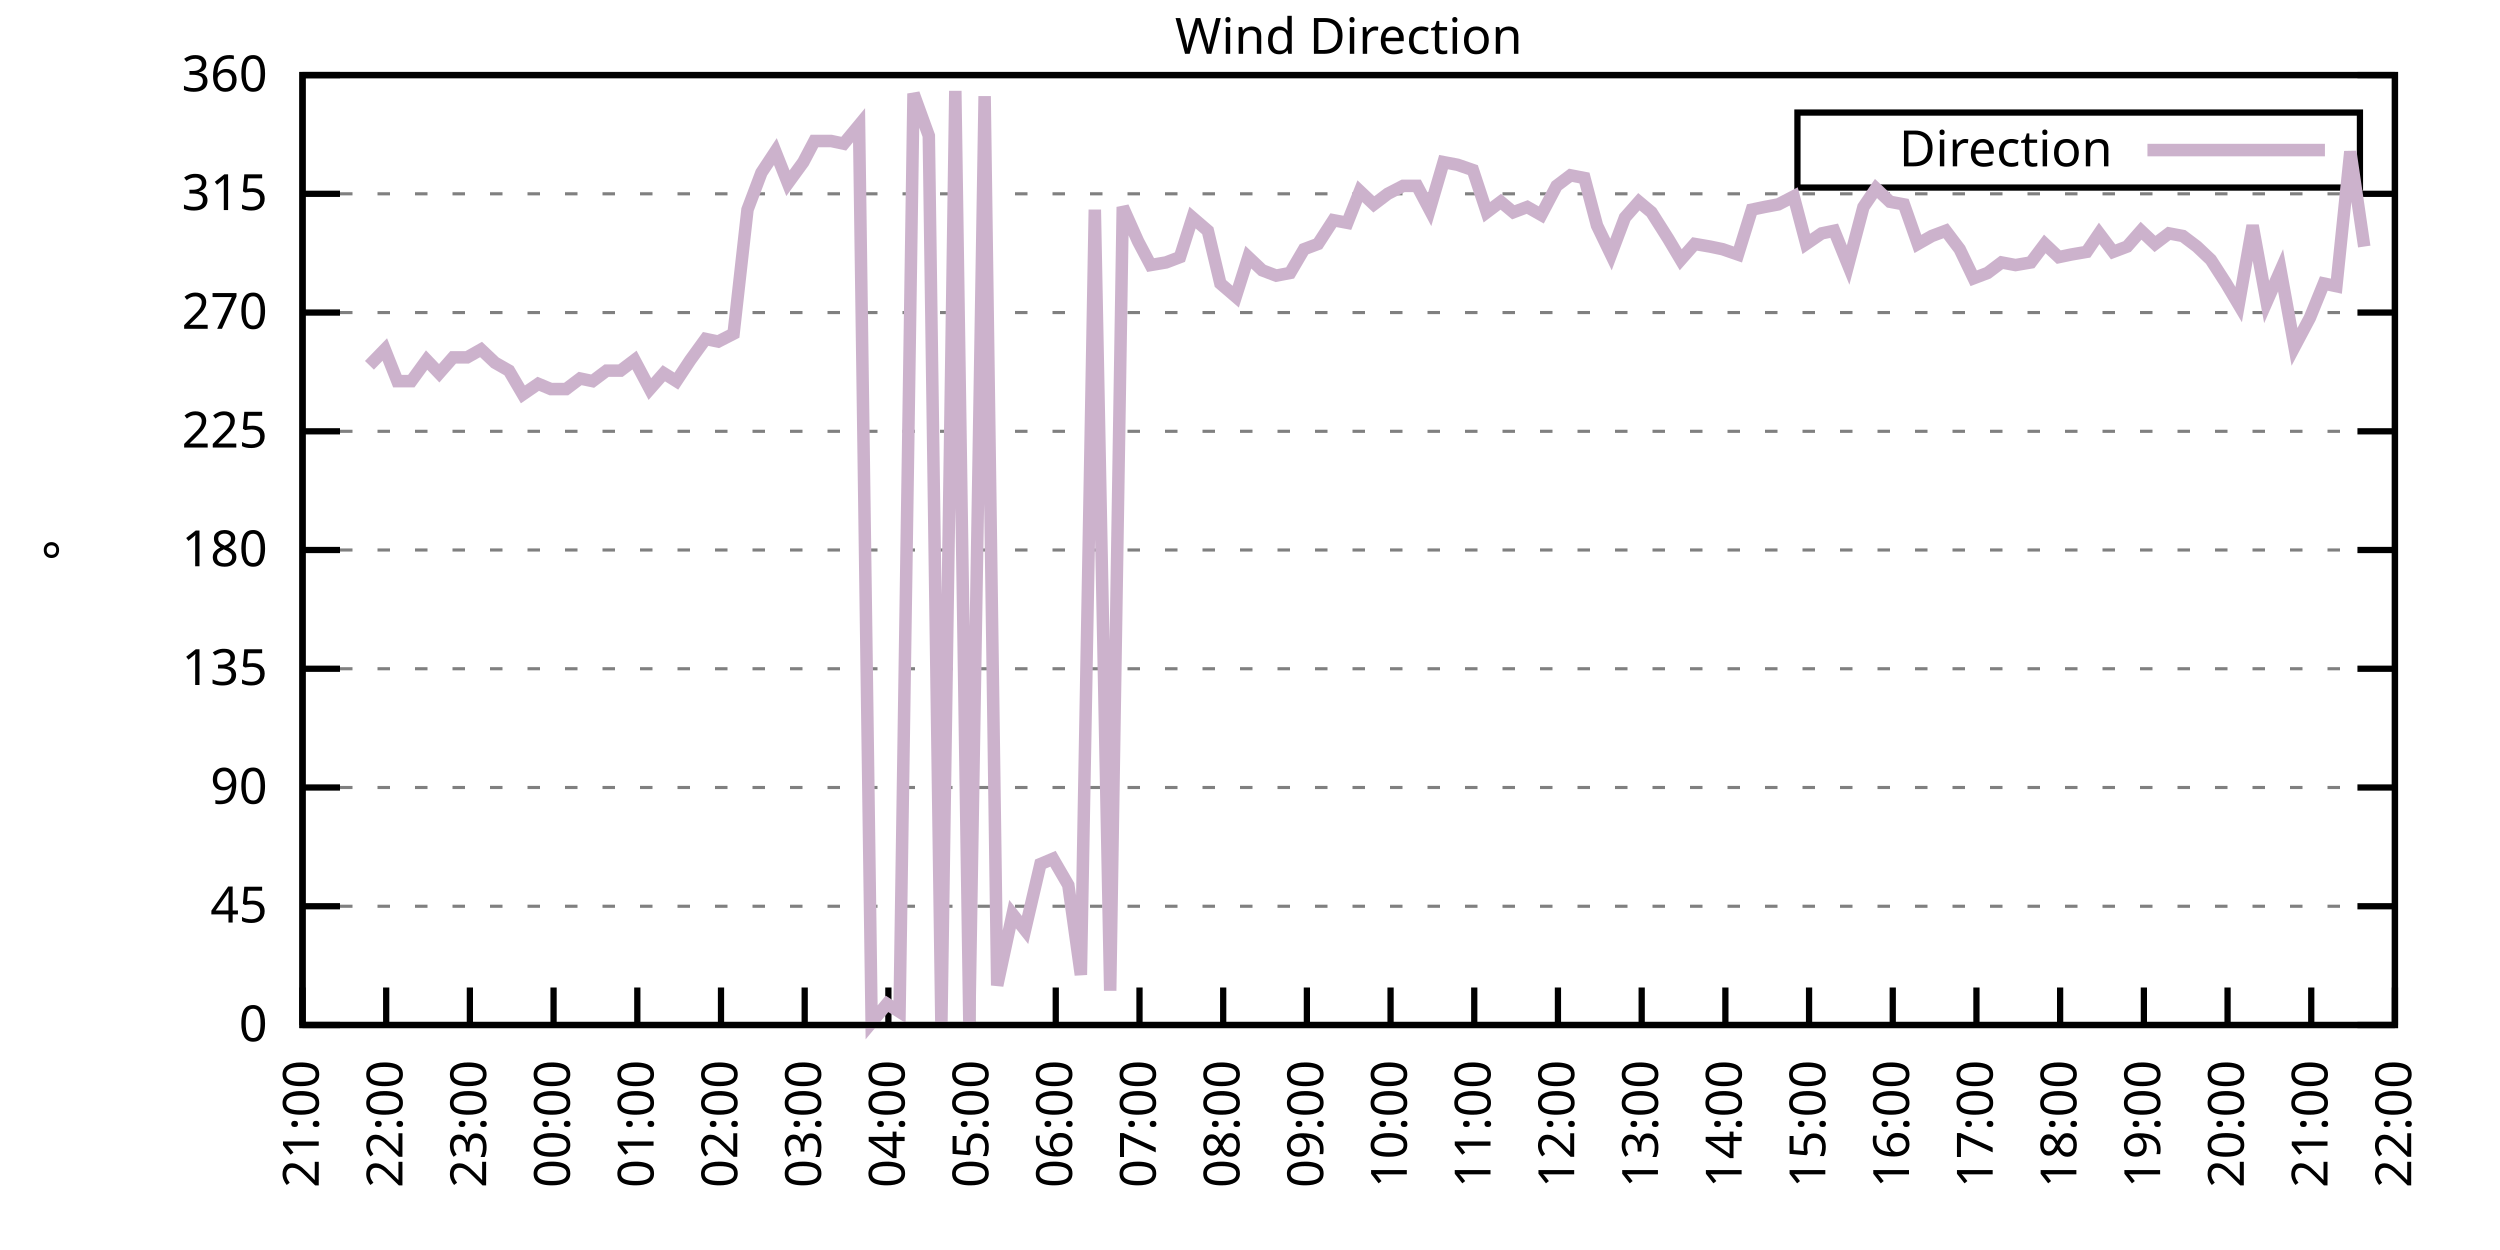
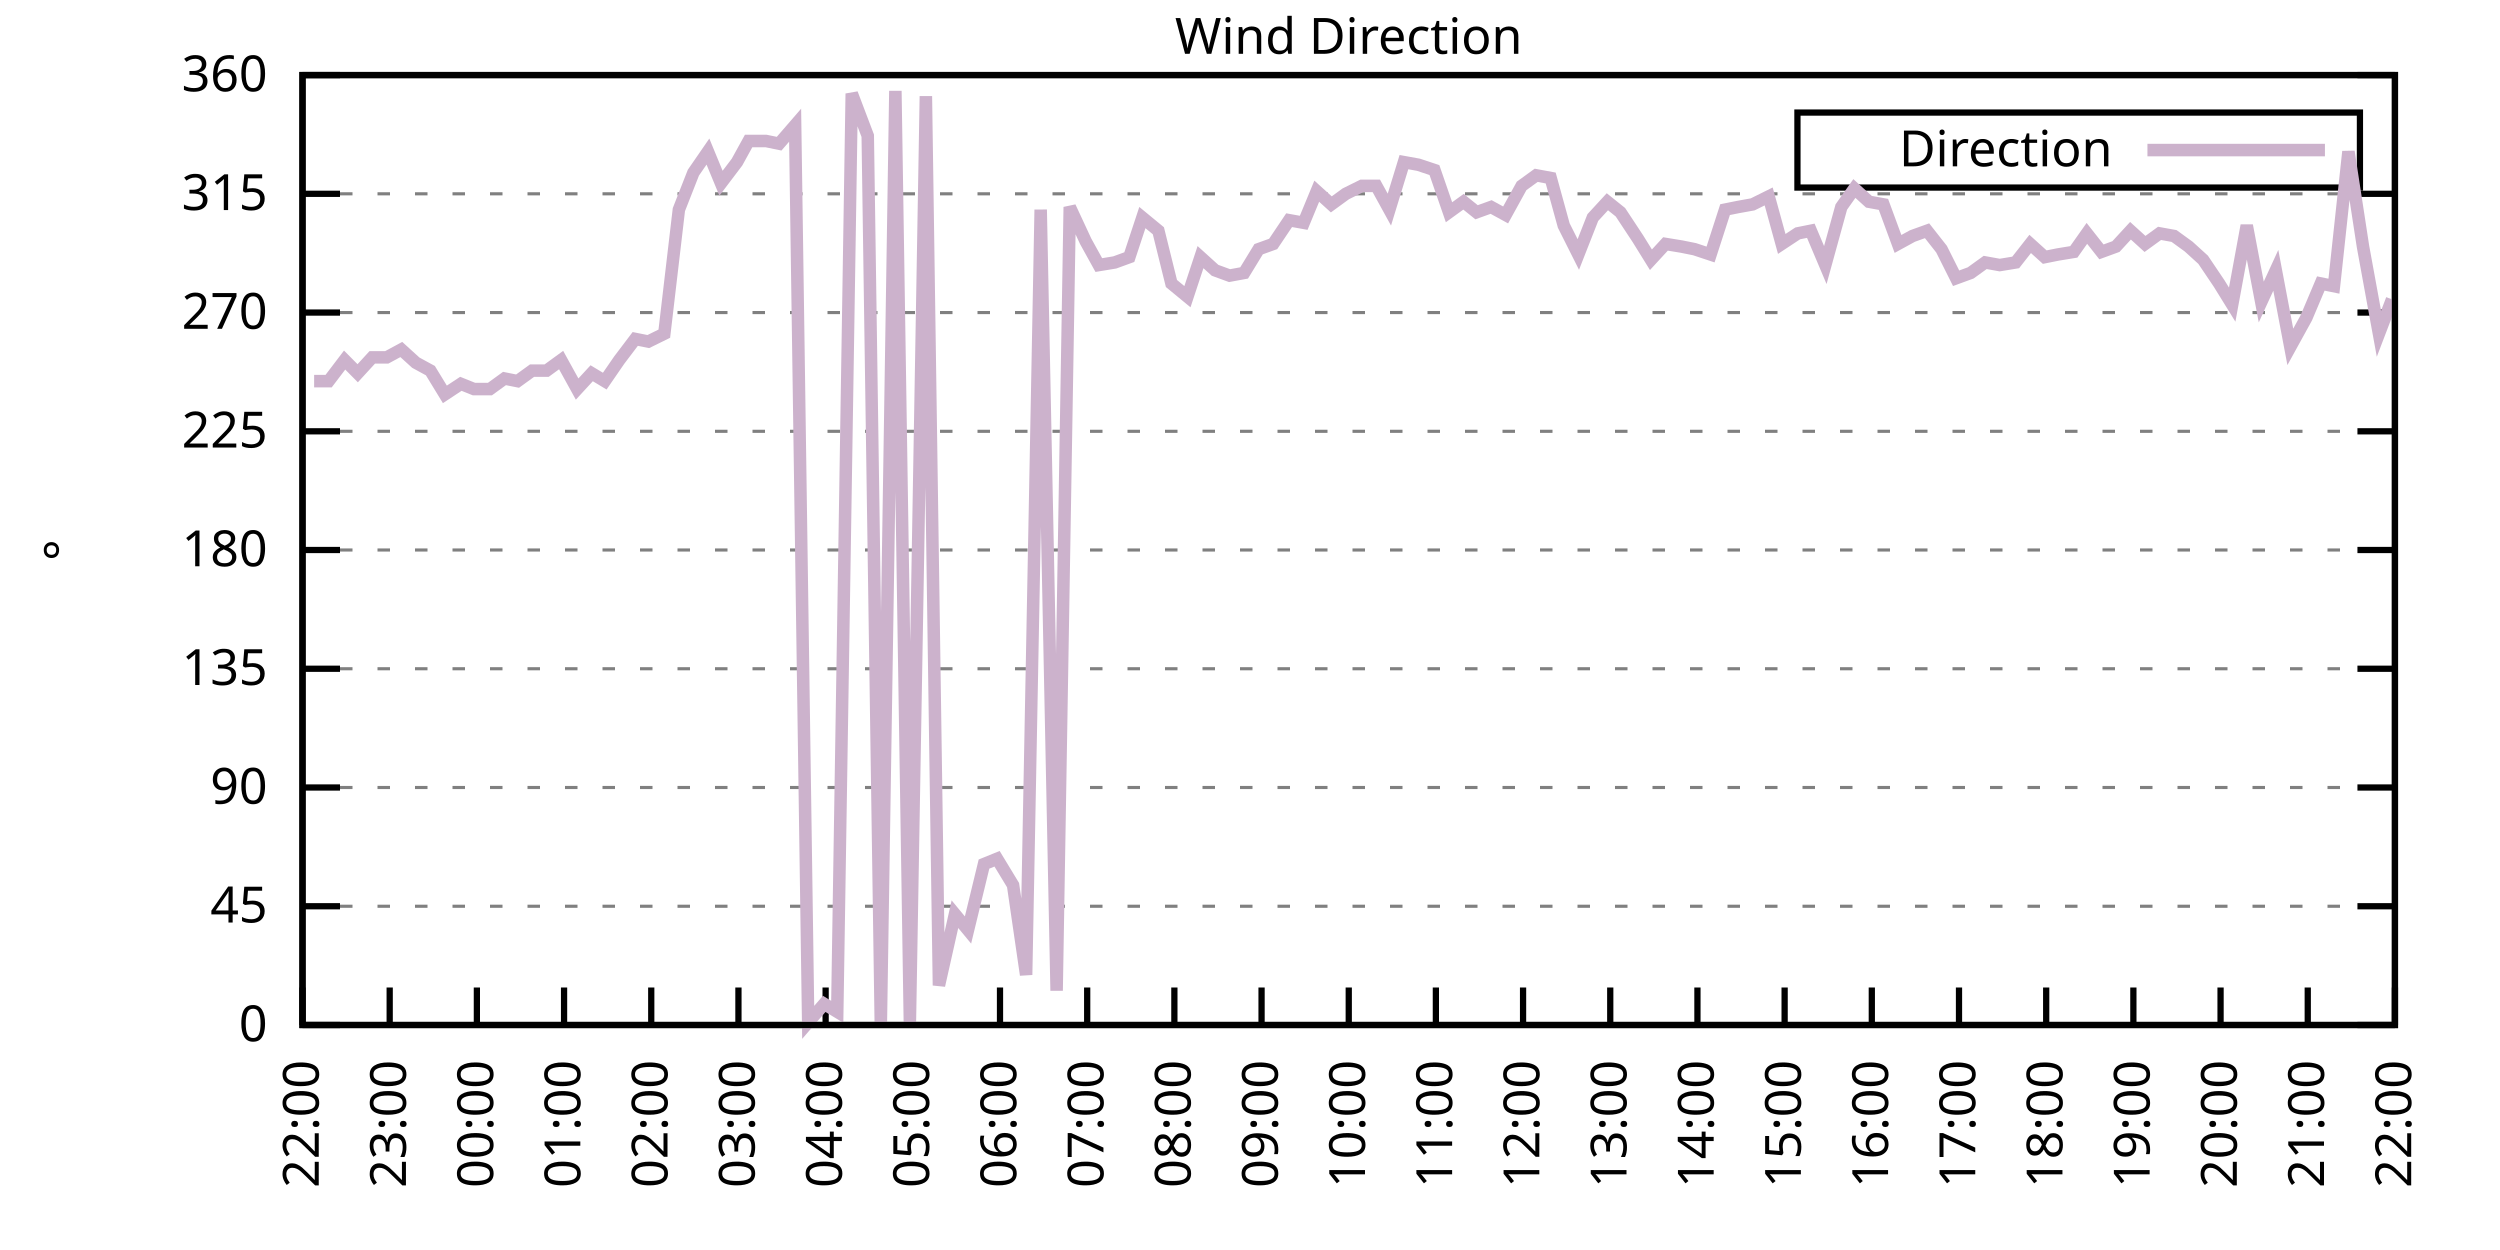
<svg xmlns="http://www.w3.org/2000/svg" xmlns:xlink="http://www.w3.org/1999/xlink" width="400" height="200" viewBox="0 0 400 200">
  <g id="gnuplot_canvas">
    <rect x="0" y="0" width="400" height="200" fill="none" />
    <defs>
      <circle id="gpDot" r="0.5" stroke-width="0.5" stroke="currentColor" />
      <path id="gpPt0" stroke-width="0.333" stroke="currentColor" d="M-1,0 h2 M0,-1 v2" />
      <path id="gpPt1" stroke-width="0.333" stroke="currentColor" d="M-1,-1 L1,1 M1,-1 L-1,1" />
      <path id="gpPt2" stroke-width="0.333" stroke="currentColor" d="M-1,0 L1,0 M0,-1 L0,1 M-1,-1 L1,1 M-1,1 L1,-1" />
      <rect id="gpPt3" stroke-width="0.333" stroke="currentColor" x="-1" y="-1" width="2" height="2" />
      <rect id="gpPt4" stroke-width="0.333" stroke="currentColor" fill="currentColor" x="-1" y="-1" width="2" height="2" />
      <circle id="gpPt5" stroke-width="0.333" stroke="currentColor" cx="0" cy="0" r="1" />
      <use xlink:href="#gpPt5" id="gpPt6" fill="currentColor" stroke="none" />
      <path id="gpPt7" stroke-width="0.333" stroke="currentColor" d="M0,-1.33 L-1.33,0.67 L1.33,0.67 z" />
      <use xlink:href="#gpPt7" id="gpPt8" fill="currentColor" stroke="none" />
      <use xlink:href="#gpPt7" id="gpPt9" stroke="currentColor" transform="rotate(180)" />
      <use xlink:href="#gpPt9" id="gpPt10" fill="currentColor" stroke="none" />
      <use xlink:href="#gpPt3" id="gpPt11" stroke="currentColor" transform="rotate(45)" />
      <use xlink:href="#gpPt11" id="gpPt12" fill="currentColor" stroke="none" />
      <path id="gpPt13" stroke-width="0.333" stroke="currentColor" d="M0,1.330 L1.265,0.411 L0.782,-1.067 L-0.782,-1.076 L-1.265,0.411 z" />
      <use xlink:href="#gpPt13" id="gpPt14" fill="currentColor" stroke="none" />
      <filter id="textbox" filterUnits="objectBoundingBox" x="0" y="0" height="1" width="1">
        <feFlood flood-color="white" flood-opacity="1" result="bgnd" />
        <feComposite in="SourceGraphic" in2="bgnd" operator="atop" />
      </filter>
      <filter id="greybox" filterUnits="objectBoundingBox" x="0" y="0" height="1" width="1">
        <feFlood flood-color="lightgrey" flood-opacity="1" result="grey" />
        <feComposite in="SourceGraphic" in2="grey" operator="atop" />
      </filter>
    </defs>
    <g fill="none" color="white" stroke="currentColor" stroke-width="1.00" stroke-linecap="butt" stroke-linejoin="miter">
</g>
    <g fill="none" color="black" stroke="currentColor" stroke-width="1.00" stroke-linecap="butt" stroke-linejoin="miter">
      <g stroke="none" shape-rendering="crispEdges">
        <polygon fill="rgb(255, 255, 255)" points="48.40,164.00 383.18,164.00 383.18,12.02 48.40,12.02 " />
      </g>
    </g>
    <g fill="none" color="black" stroke="currentColor" stroke-width="1.00" stroke-linecap="butt" stroke-linejoin="miter">
</g>
    <g fill="none" color="black" stroke="black" stroke-width="0.50" stroke-linecap="butt" stroke-linejoin="miter">
</g>
    <g fill="none" color="gray" stroke="currentColor" stroke-width="0.50" stroke-linecap="butt" stroke-linejoin="miter">
      <path stroke="gray" stroke-dasharray="2,4" class="gridline" d="M48.40,164.00 L383.19,164.00  " />
    </g>
    <g fill="none" color="gray" stroke="gray" stroke-width="1.00" stroke-linecap="butt" stroke-linejoin="miter">
</g>
    <g fill="none" color="black" stroke="currentColor" stroke-width="1.00" stroke-linecap="butt" stroke-linejoin="miter">
      <path stroke="black" d="M48.40,164.00 L54.40,164.00 M383.19,164.00 L377.19,164.00  " />
      <g transform="translate(42.80,166.60)" stroke="none" fill="black" font-family="Sans" font-size="8.00" text-anchor="end">
        <text>
          <tspan font-family="Sans"> 0</tspan>
        </text>
      </g>
    </g>
    <g fill="none" color="black" stroke="currentColor" stroke-width="1.00" stroke-linecap="butt" stroke-linejoin="miter">
</g>
    <g fill="none" color="black" stroke="black" stroke-width="0.50" stroke-linecap="butt" stroke-linejoin="miter">
</g>
    <g fill="none" color="gray" stroke="currentColor" stroke-width="0.50" stroke-linecap="butt" stroke-linejoin="miter">
      <path stroke="gray" stroke-dasharray="2,4" class="gridline" d="M48.40,145.00 L383.19,145.00  " />
    </g>
    <g fill="none" color="gray" stroke="gray" stroke-width="1.00" stroke-linecap="butt" stroke-linejoin="miter">
</g>
    <g fill="none" color="black" stroke="currentColor" stroke-width="1.00" stroke-linecap="butt" stroke-linejoin="miter">
      <path stroke="black" d="M48.40,145.00 L54.40,145.00 M383.19,145.00 L377.19,145.00  " />
      <g transform="translate(42.80,147.60)" stroke="none" fill="black" font-family="Sans" font-size="8.00" text-anchor="end">
        <text>
          <tspan font-family="Sans"> 45</tspan>
        </text>
      </g>
    </g>
    <g fill="none" color="black" stroke="currentColor" stroke-width="1.00" stroke-linecap="butt" stroke-linejoin="miter">
</g>
    <g fill="none" color="black" stroke="black" stroke-width="0.50" stroke-linecap="butt" stroke-linejoin="miter">
</g>
    <g fill="none" color="gray" stroke="currentColor" stroke-width="0.50" stroke-linecap="butt" stroke-linejoin="miter">
      <path stroke="gray" stroke-dasharray="2,4" class="gridline" d="M48.40,126.00 L383.19,126.00  " />
    </g>
    <g fill="none" color="gray" stroke="gray" stroke-width="1.00" stroke-linecap="butt" stroke-linejoin="miter">
</g>
    <g fill="none" color="black" stroke="currentColor" stroke-width="1.00" stroke-linecap="butt" stroke-linejoin="miter">
      <path stroke="black" d="M48.40,126.00 L54.40,126.00 M383.19,126.00 L377.19,126.00  " />
      <g transform="translate(42.80,128.60)" stroke="none" fill="black" font-family="Sans" font-size="8.00" text-anchor="end">
        <text>
          <tspan font-family="Sans"> 90</tspan>
        </text>
      </g>
    </g>
    <g fill="none" color="black" stroke="currentColor" stroke-width="1.00" stroke-linecap="butt" stroke-linejoin="miter">
</g>
    <g fill="none" color="black" stroke="black" stroke-width="0.50" stroke-linecap="butt" stroke-linejoin="miter">
</g>
    <g fill="none" color="gray" stroke="currentColor" stroke-width="0.50" stroke-linecap="butt" stroke-linejoin="miter">
      <path stroke="gray" stroke-dasharray="2,4" class="gridline" d="M48.40,107.00 L383.19,107.00  " />
    </g>
    <g fill="none" color="gray" stroke="gray" stroke-width="1.00" stroke-linecap="butt" stroke-linejoin="miter">
</g>
    <g fill="none" color="black" stroke="currentColor" stroke-width="1.00" stroke-linecap="butt" stroke-linejoin="miter">
      <path stroke="black" d="M48.40,107.00 L54.40,107.00 M383.19,107.00 L377.19,107.00  " />
      <g transform="translate(42.80,109.60)" stroke="none" fill="black" font-family="Sans" font-size="8.00" text-anchor="end">
        <text>
          <tspan font-family="Sans"> 135</tspan>
        </text>
      </g>
    </g>
    <g fill="none" color="black" stroke="currentColor" stroke-width="1.00" stroke-linecap="butt" stroke-linejoin="miter">
</g>
    <g fill="none" color="black" stroke="black" stroke-width="0.50" stroke-linecap="butt" stroke-linejoin="miter">
</g>
    <g fill="none" color="gray" stroke="currentColor" stroke-width="0.50" stroke-linecap="butt" stroke-linejoin="miter">
      <path stroke="gray" stroke-dasharray="2,4" class="gridline" d="M48.40,88.00 L383.19,88.00  " />
    </g>
    <g fill="none" color="gray" stroke="gray" stroke-width="1.00" stroke-linecap="butt" stroke-linejoin="miter">
</g>
    <g fill="none" color="black" stroke="currentColor" stroke-width="1.00" stroke-linecap="butt" stroke-linejoin="miter">
      <path stroke="black" d="M48.40,88.00 L54.40,88.00 M383.19,88.00 L377.19,88.00  " />
      <g transform="translate(42.80,90.60)" stroke="none" fill="black" font-family="Sans" font-size="8.00" text-anchor="end">
        <text>
          <tspan font-family="Sans"> 180</tspan>
        </text>
      </g>
    </g>
    <g fill="none" color="black" stroke="currentColor" stroke-width="1.00" stroke-linecap="butt" stroke-linejoin="miter">
</g>
    <g fill="none" color="black" stroke="black" stroke-width="0.50" stroke-linecap="butt" stroke-linejoin="miter">
</g>
    <g fill="none" color="gray" stroke="currentColor" stroke-width="0.50" stroke-linecap="butt" stroke-linejoin="miter">
      <path stroke="gray" stroke-dasharray="2,4" class="gridline" d="M48.40,69.01 L383.19,69.01  " />
    </g>
    <g fill="none" color="gray" stroke="gray" stroke-width="1.00" stroke-linecap="butt" stroke-linejoin="miter">
</g>
    <g fill="none" color="black" stroke="currentColor" stroke-width="1.00" stroke-linecap="butt" stroke-linejoin="miter">
      <path stroke="black" d="M48.40,69.01 L54.40,69.01 M383.19,69.01 L377.19,69.01  " />
      <g transform="translate(42.80,71.61)" stroke="none" fill="black" font-family="Sans" font-size="8.00" text-anchor="end">
        <text>
          <tspan font-family="Sans"> 225</tspan>
        </text>
      </g>
    </g>
    <g fill="none" color="black" stroke="currentColor" stroke-width="1.00" stroke-linecap="butt" stroke-linejoin="miter">
</g>
    <g fill="none" color="black" stroke="black" stroke-width="0.50" stroke-linecap="butt" stroke-linejoin="miter">
</g>
    <g fill="none" color="gray" stroke="currentColor" stroke-width="0.50" stroke-linecap="butt" stroke-linejoin="miter">
      <path stroke="gray" stroke-dasharray="2,4" class="gridline" d="M48.40,50.01 L383.19,50.01  " />
    </g>
    <g fill="none" color="gray" stroke="gray" stroke-width="1.00" stroke-linecap="butt" stroke-linejoin="miter">
</g>
    <g fill="none" color="black" stroke="currentColor" stroke-width="1.00" stroke-linecap="butt" stroke-linejoin="miter">
      <path stroke="black" d="M48.40,50.01 L54.40,50.01 M383.19,50.01 L377.19,50.01  " />
      <g transform="translate(42.80,52.61)" stroke="none" fill="black" font-family="Sans" font-size="8.00" text-anchor="end">
        <text>
          <tspan font-family="Sans"> 270</tspan>
        </text>
      </g>
    </g>
    <g fill="none" color="black" stroke="currentColor" stroke-width="1.00" stroke-linecap="butt" stroke-linejoin="miter">
</g>
    <g fill="none" color="black" stroke="black" stroke-width="0.50" stroke-linecap="butt" stroke-linejoin="miter">
</g>
    <g fill="none" color="gray" stroke="currentColor" stroke-width="0.50" stroke-linecap="butt" stroke-linejoin="miter">
      <path stroke="gray" stroke-dasharray="2,4" class="gridline" d="M48.40,31.01 L383.19,31.01  " />
    </g>
    <g fill="none" color="gray" stroke="gray" stroke-width="1.00" stroke-linecap="butt" stroke-linejoin="miter">
</g>
    <g fill="none" color="black" stroke="currentColor" stroke-width="1.00" stroke-linecap="butt" stroke-linejoin="miter">
      <path stroke="black" d="M48.40,31.01 L54.40,31.01 M383.19,31.01 L377.19,31.01  " />
      <g transform="translate(42.80,33.61)" stroke="none" fill="black" font-family="Sans" font-size="8.00" text-anchor="end">
        <text>
          <tspan font-family="Sans"> 315</tspan>
        </text>
      </g>
    </g>
    <g fill="none" color="black" stroke="currentColor" stroke-width="1.00" stroke-linecap="butt" stroke-linejoin="miter">
</g>
    <g fill="none" color="black" stroke="black" stroke-width="0.50" stroke-linecap="butt" stroke-linejoin="miter">
</g>
    <g fill="none" color="gray" stroke="currentColor" stroke-width="0.50" stroke-linecap="butt" stroke-linejoin="miter">
      <path stroke="gray" stroke-dasharray="2,4" class="gridline" d="M48.40,12.01 L383.19,12.01  " />
    </g>
    <g fill="none" color="gray" stroke="gray" stroke-width="1.00" stroke-linecap="butt" stroke-linejoin="miter">
</g>
    <g fill="none" color="black" stroke="currentColor" stroke-width="1.00" stroke-linecap="butt" stroke-linejoin="miter">
      <path stroke="black" d="M48.40,12.01 L54.40,12.01 M383.19,12.01 L377.19,12.01  " />
      <g transform="translate(42.80,14.61)" stroke="none" fill="black" font-family="Sans" font-size="8.00" text-anchor="end">
        <text>
          <tspan font-family="Sans"> 360</tspan>
        </text>
      </g>
    </g>
    <g fill="none" color="black" stroke="currentColor" stroke-width="1.00" stroke-linecap="butt" stroke-linejoin="miter">
      <path stroke="black" d="M48.40,164.00 L48.40,158.00  " />
      <g transform="translate(51.00,169.60) rotate(270.00)" stroke="none" fill="black" font-family="Sans" font-size="8.00" text-anchor="end">
        <text>
-           <tspan font-family="Sans">21:00</tspan>
-         </text>
-       </g>
-     </g>
-     <g fill="none" color="black" stroke="currentColor" stroke-width="1.00" stroke-linecap="butt" stroke-linejoin="miter">
-       <path stroke="black" d="M61.79,164.00 L61.79,158.00  " />
-       <g transform="translate(64.39,169.60) rotate(270.00)" stroke="none" fill="black" font-family="Sans" font-size="8.00" text-anchor="end">
-         <text>
          <tspan font-family="Sans">22:00</tspan>
        </text>
      </g>
    </g>
    <g fill="none" color="black" stroke="currentColor" stroke-width="1.00" stroke-linecap="butt" stroke-linejoin="miter">
-       <path stroke="black" d="M75.18,164.00 L75.18,158.00  " />
-       <g transform="translate(77.78,169.60) rotate(270.00)" stroke="none" fill="black" font-family="Sans" font-size="8.00" text-anchor="end">
+       <path stroke="black" d="M62.35,164.00 L62.35,158.00  " />
+       <g transform="translate(64.95,169.60) rotate(270.00)" stroke="none" fill="black" font-family="Sans" font-size="8.00" text-anchor="end">
        <text>
          <tspan font-family="Sans">23:00</tspan>
        </text>
      </g>
    </g>
    <g fill="none" color="black" stroke="currentColor" stroke-width="1.00" stroke-linecap="butt" stroke-linejoin="miter">
-       <path stroke="black" d="M88.57,164.00 L88.57,158.00  " />
-       <g transform="translate(91.17,169.60) rotate(270.00)" stroke="none" fill="black" font-family="Sans" font-size="8.00" text-anchor="end">
+       <path stroke="black" d="M76.30,164.00 L76.30,158.00  " />
+       <g transform="translate(78.90,169.60) rotate(270.00)" stroke="none" fill="black" font-family="Sans" font-size="8.00" text-anchor="end">
        <text>
          <tspan font-family="Sans">00:00</tspan>
        </text>
      </g>
    </g>
    <g fill="none" color="black" stroke="currentColor" stroke-width="1.00" stroke-linecap="butt" stroke-linejoin="miter">
-       <path stroke="black" d="M101.97,164.00 L101.97,158.00  " />
-       <g transform="translate(104.57,169.60) rotate(270.00)" stroke="none" fill="black" font-family="Sans" font-size="8.00" text-anchor="end">
+       <path stroke="black" d="M90.25,164.00 L90.25,158.00  " />
+       <g transform="translate(92.85,169.60) rotate(270.00)" stroke="none" fill="black" font-family="Sans" font-size="8.00" text-anchor="end">
        <text>
          <tspan font-family="Sans">01:00</tspan>
        </text>
      </g>
    </g>
    <g fill="none" color="black" stroke="currentColor" stroke-width="1.00" stroke-linecap="butt" stroke-linejoin="miter">
-       <path stroke="black" d="M115.36,164.00 L115.36,158.00  " />
-       <g transform="translate(117.96,169.60) rotate(270.00)" stroke="none" fill="black" font-family="Sans" font-size="8.00" text-anchor="end">
+       <path stroke="black" d="M104.20,164.00 L104.20,158.00  " />
+       <g transform="translate(106.80,169.60) rotate(270.00)" stroke="none" fill="black" font-family="Sans" font-size="8.00" text-anchor="end">
        <text>
          <tspan font-family="Sans">02:00</tspan>
        </text>
      </g>
    </g>
    <g fill="none" color="black" stroke="currentColor" stroke-width="1.00" stroke-linecap="butt" stroke-linejoin="miter">
-       <path stroke="black" d="M128.75,164.00 L128.75,158.00  " />
-       <g transform="translate(131.35,169.60) rotate(270.00)" stroke="none" fill="black" font-family="Sans" font-size="8.00" text-anchor="end">
+       <path stroke="black" d="M118.15,164.00 L118.15,158.00  " />
+       <g transform="translate(120.75,169.60) rotate(270.00)" stroke="none" fill="black" font-family="Sans" font-size="8.00" text-anchor="end">
        <text>
          <tspan font-family="Sans">03:00</tspan>
        </text>
      </g>
    </g>
    <g fill="none" color="black" stroke="currentColor" stroke-width="1.00" stroke-linecap="butt" stroke-linejoin="miter">
-       <path stroke="black" d="M142.14,164.00 L142.14,158.00  " />
-       <g transform="translate(144.74,169.60) rotate(270.00)" stroke="none" fill="black" font-family="Sans" font-size="8.00" text-anchor="end">
+       <path stroke="black" d="M132.10,164.00 L132.10,158.00  " />
+       <g transform="translate(134.70,169.60) rotate(270.00)" stroke="none" fill="black" font-family="Sans" font-size="8.00" text-anchor="end">
        <text>
          <tspan font-family="Sans">04:00</tspan>
        </text>
      </g>
    </g>
    <g fill="none" color="black" stroke="currentColor" stroke-width="1.00" stroke-linecap="butt" stroke-linejoin="miter">
-       <path stroke="black" d="M155.53,164.00 L155.53,158.00  " />
-       <g transform="translate(158.13,169.60) rotate(270.00)" stroke="none" fill="black" font-family="Sans" font-size="8.00" text-anchor="end">
+       <path stroke="black" d="M146.05,164.00 L146.05,158.00  " />
+       <g transform="translate(148.65,169.60) rotate(270.00)" stroke="none" fill="black" font-family="Sans" font-size="8.00" text-anchor="end">
        <text>
          <tspan font-family="Sans">05:00</tspan>
        </text>
      </g>
    </g>
    <g fill="none" color="black" stroke="currentColor" stroke-width="1.00" stroke-linecap="butt" stroke-linejoin="miter">
-       <path stroke="black" d="M168.92,164.00 L168.92,158.00  " />
-       <g transform="translate(171.52,169.60) rotate(270.00)" stroke="none" fill="black" font-family="Sans" font-size="8.00" text-anchor="end">
+       <path stroke="black" d="M160.00,164.00 L160.00,158.00  " />
+       <g transform="translate(162.60,169.60) rotate(270.00)" stroke="none" fill="black" font-family="Sans" font-size="8.00" text-anchor="end">
        <text>
          <tspan font-family="Sans">06:00</tspan>
        </text>
      </g>
    </g>
    <g fill="none" color="black" stroke="currentColor" stroke-width="1.00" stroke-linecap="butt" stroke-linejoin="miter">
-       <path stroke="black" d="M182.32,164.00 L182.32,158.00  " />
-       <g transform="translate(184.92,169.60) rotate(270.00)" stroke="none" fill="black" font-family="Sans" font-size="8.00" text-anchor="end">
+       <path stroke="black" d="M173.95,164.00 L173.95,158.00  " />
+       <g transform="translate(176.55,169.60) rotate(270.00)" stroke="none" fill="black" font-family="Sans" font-size="8.00" text-anchor="end">
        <text>
          <tspan font-family="Sans">07:00</tspan>
        </text>
      </g>
    </g>
    <g fill="none" color="black" stroke="currentColor" stroke-width="1.00" stroke-linecap="butt" stroke-linejoin="miter">
-       <path stroke="black" d="M195.71,164.00 L195.71,158.00  " />
-       <g transform="translate(198.31,169.60) rotate(270.00)" stroke="none" fill="black" font-family="Sans" font-size="8.00" text-anchor="end">
+       <path stroke="black" d="M187.90,164.00 L187.90,158.00  " />
+       <g transform="translate(190.50,169.60) rotate(270.00)" stroke="none" fill="black" font-family="Sans" font-size="8.00" text-anchor="end">
        <text>
          <tspan font-family="Sans">08:00</tspan>
        </text>
      </g>
    </g>
    <g fill="none" color="black" stroke="currentColor" stroke-width="1.00" stroke-linecap="butt" stroke-linejoin="miter">
-       <path stroke="black" d="M209.10,164.00 L209.10,158.00  " />
-       <g transform="translate(211.70,169.60) rotate(270.00)" stroke="none" fill="black" font-family="Sans" font-size="8.00" text-anchor="end">
+       <path stroke="black" d="M201.85,164.00 L201.85,158.00  " />
+       <g transform="translate(204.45,169.60) rotate(270.00)" stroke="none" fill="black" font-family="Sans" font-size="8.00" text-anchor="end">
        <text>
          <tspan font-family="Sans">09:00</tspan>
        </text>
      </g>
    </g>
    <g fill="none" color="black" stroke="currentColor" stroke-width="1.00" stroke-linecap="butt" stroke-linejoin="miter">
-       <path stroke="black" d="M222.49,164.00 L222.49,158.00  " />
-       <g transform="translate(225.09,169.60) rotate(270.00)" stroke="none" fill="black" font-family="Sans" font-size="8.00" text-anchor="end">
+       <path stroke="black" d="M215.80,164.00 L215.80,158.00  " />
+       <g transform="translate(218.40,169.60) rotate(270.00)" stroke="none" fill="black" font-family="Sans" font-size="8.00" text-anchor="end">
        <text>
          <tspan font-family="Sans">10:00</tspan>
        </text>
      </g>
    </g>
    <g fill="none" color="black" stroke="currentColor" stroke-width="1.00" stroke-linecap="butt" stroke-linejoin="miter">
-       <path stroke="black" d="M235.88,164.00 L235.88,158.00  " />
-       <g transform="translate(238.48,169.60) rotate(270.00)" stroke="none" fill="black" font-family="Sans" font-size="8.00" text-anchor="end">
+       <path stroke="black" d="M229.74,164.00 L229.74,158.00  " />
+       <g transform="translate(232.34,169.60) rotate(270.00)" stroke="none" fill="black" font-family="Sans" font-size="8.00" text-anchor="end">
        <text>
          <tspan font-family="Sans">11:00</tspan>
        </text>
      </g>
    </g>
    <g fill="none" color="black" stroke="currentColor" stroke-width="1.00" stroke-linecap="butt" stroke-linejoin="miter">
-       <path stroke="black" d="M249.27,164.00 L249.27,158.00  " />
-       <g transform="translate(251.87,169.60) rotate(270.00)" stroke="none" fill="black" font-family="Sans" font-size="8.00" text-anchor="end">
+       <path stroke="black" d="M243.69,164.00 L243.69,158.00  " />
+       <g transform="translate(246.29,169.60) rotate(270.00)" stroke="none" fill="black" font-family="Sans" font-size="8.00" text-anchor="end">
        <text>
          <tspan font-family="Sans">12:00</tspan>
        </text>
      </g>
    </g>
    <g fill="none" color="black" stroke="currentColor" stroke-width="1.00" stroke-linecap="butt" stroke-linejoin="miter">
-       <path stroke="black" d="M262.67,164.00 L262.67,158.00  " />
-       <g transform="translate(265.27,169.60) rotate(270.00)" stroke="none" fill="black" font-family="Sans" font-size="8.00" text-anchor="end">
+       <path stroke="black" d="M257.64,164.00 L257.64,158.00  " />
+       <g transform="translate(260.24,169.60) rotate(270.00)" stroke="none" fill="black" font-family="Sans" font-size="8.00" text-anchor="end">
        <text>
          <tspan font-family="Sans">13:00</tspan>
        </text>
      </g>
    </g>
    <g fill="none" color="black" stroke="currentColor" stroke-width="1.00" stroke-linecap="butt" stroke-linejoin="miter">
-       <path stroke="black" d="M276.06,164.00 L276.06,158.00  " />
-       <g transform="translate(278.66,169.60) rotate(270.00)" stroke="none" fill="black" font-family="Sans" font-size="8.00" text-anchor="end">
+       <path stroke="black" d="M271.59,164.00 L271.59,158.00  " />
+       <g transform="translate(274.19,169.60) rotate(270.00)" stroke="none" fill="black" font-family="Sans" font-size="8.00" text-anchor="end">
        <text>
          <tspan font-family="Sans">14:00</tspan>
        </text>
      </g>
    </g>
    <g fill="none" color="black" stroke="currentColor" stroke-width="1.00" stroke-linecap="butt" stroke-linejoin="miter">
-       <path stroke="black" d="M289.45,164.00 L289.45,158.00  " />
-       <g transform="translate(292.05,169.60) rotate(270.00)" stroke="none" fill="black" font-family="Sans" font-size="8.00" text-anchor="end">
+       <path stroke="black" d="M285.54,164.00 L285.54,158.00  " />
+       <g transform="translate(288.14,169.60) rotate(270.00)" stroke="none" fill="black" font-family="Sans" font-size="8.00" text-anchor="end">
        <text>
          <tspan font-family="Sans">15:00</tspan>
        </text>
      </g>
    </g>
    <g fill="none" color="black" stroke="currentColor" stroke-width="1.00" stroke-linecap="butt" stroke-linejoin="miter">
-       <path stroke="black" d="M302.84,164.00 L302.84,158.00  " />
-       <g transform="translate(305.44,169.60) rotate(270.00)" stroke="none" fill="black" font-family="Sans" font-size="8.00" text-anchor="end">
+       <path stroke="black" d="M299.49,164.00 L299.49,158.00  " />
+       <g transform="translate(302.09,169.60) rotate(270.00)" stroke="none" fill="black" font-family="Sans" font-size="8.00" text-anchor="end">
        <text>
          <tspan font-family="Sans">16:00</tspan>
        </text>
      </g>
    </g>
    <g fill="none" color="black" stroke="currentColor" stroke-width="1.00" stroke-linecap="butt" stroke-linejoin="miter">
-       <path stroke="black" d="M316.23,164.00 L316.23,158.00  " />
-       <g transform="translate(318.83,169.60) rotate(270.00)" stroke="none" fill="black" font-family="Sans" font-size="8.00" text-anchor="end">
+       <path stroke="black" d="M313.44,164.00 L313.44,158.00  " />
+       <g transform="translate(316.04,169.60) rotate(270.00)" stroke="none" fill="black" font-family="Sans" font-size="8.00" text-anchor="end">
        <text>
          <tspan font-family="Sans">17:00</tspan>
        </text>
      </g>
    </g>
    <g fill="none" color="black" stroke="currentColor" stroke-width="1.00" stroke-linecap="butt" stroke-linejoin="miter">
-       <path stroke="black" d="M329.62,164.00 L329.62,158.00  " />
-       <g transform="translate(332.22,169.60) rotate(270.00)" stroke="none" fill="black" font-family="Sans" font-size="8.00" text-anchor="end">
+       <path stroke="black" d="M327.39,164.00 L327.39,158.00  " />
+       <g transform="translate(329.99,169.60) rotate(270.00)" stroke="none" fill="black" font-family="Sans" font-size="8.00" text-anchor="end">
        <text>
          <tspan font-family="Sans">18:00</tspan>
        </text>
      </g>
    </g>
    <g fill="none" color="black" stroke="currentColor" stroke-width="1.00" stroke-linecap="butt" stroke-linejoin="miter">
-       <path stroke="black" d="M343.02,164.00 L343.02,158.00  " />
-       <g transform="translate(345.62,169.60) rotate(270.00)" stroke="none" fill="black" font-family="Sans" font-size="8.00" text-anchor="end">
+       <path stroke="black" d="M341.34,164.00 L341.34,158.00  " />
+       <g transform="translate(343.94,169.60) rotate(270.00)" stroke="none" fill="black" font-family="Sans" font-size="8.00" text-anchor="end">
        <text>
          <tspan font-family="Sans">19:00</tspan>
        </text>
      </g>
    </g>
    <g fill="none" color="black" stroke="currentColor" stroke-width="1.00" stroke-linecap="butt" stroke-linejoin="miter">
-       <path stroke="black" d="M356.41,164.00 L356.41,158.00  " />
-       <g transform="translate(359.01,169.60) rotate(270.00)" stroke="none" fill="black" font-family="Sans" font-size="8.00" text-anchor="end">
+       <path stroke="black" d="M355.29,164.00 L355.29,158.00  " />
+       <g transform="translate(357.89,169.60) rotate(270.00)" stroke="none" fill="black" font-family="Sans" font-size="8.00" text-anchor="end">
        <text>
          <tspan font-family="Sans">20:00</tspan>
        </text>
      </g>
    </g>
    <g fill="none" color="black" stroke="currentColor" stroke-width="1.00" stroke-linecap="butt" stroke-linejoin="miter">
-       <path stroke="black" d="M369.80,164.00 L369.80,158.00  " />
-       <g transform="translate(372.40,169.60) rotate(270.00)" stroke="none" fill="black" font-family="Sans" font-size="8.00" text-anchor="end">
+       <path stroke="black" d="M369.24,164.00 L369.24,158.00  " />
+       <g transform="translate(371.84,169.60) rotate(270.00)" stroke="none" fill="black" font-family="Sans" font-size="8.00" text-anchor="end">
        <text>
          <tspan font-family="Sans">21:00</tspan>
        </text>
      </g>
    </g>
    <g fill="none" color="black" stroke="currentColor" stroke-width="1.00" stroke-linecap="butt" stroke-linejoin="miter">
      <path stroke="black" d="M383.19,164.00 L383.19,158.00  " />
      <g transform="translate(385.79,169.60) rotate(270.00)" stroke="none" fill="black" font-family="Sans" font-size="8.00" text-anchor="end">
        <text>
          <tspan font-family="Sans">22:00</tspan>
        </text>
      </g>
    </g>
    <g fill="none" color="black" stroke="currentColor" stroke-width="1.00" stroke-linecap="butt" stroke-linejoin="miter">
</g>
    <g fill="none" color="black" stroke="currentColor" stroke-width="1.00" stroke-linecap="butt" stroke-linejoin="miter">
      <path stroke="black" d="M48.40,12.01 L48.40,164.00 L383.19,164.00 L383.19,12.01 L48.40,12.01 Z  " />
    </g>
    <g fill="none" color="black" stroke="currentColor" stroke-width="1.00" stroke-linecap="butt" stroke-linejoin="miter">
</g>
    <g fill="none" color="black" stroke="currentColor" stroke-width="1.00" stroke-linecap="butt" stroke-linejoin="miter">
      <path stroke="black" d="M287.59,30.01 L287.59,18.01 L377.59,18.01 L377.59,30.01 L287.59,30.01 Z  " />
    </g>
    <g id="Wind_direction_plot_1">
      <g fill="none" color="white" stroke="black" stroke-width="2.00" stroke-linecap="butt" stroke-linejoin="miter">
</g>
      <g fill="none" color="black" stroke="currentColor" stroke-width="2.00" stroke-linecap="butt" stroke-linejoin="miter">
        <g transform="translate(337.99,26.61)" stroke="none" fill="black" font-family="Sans" font-size="8.00" text-anchor="end">
          <text>
            <tspan font-family="Sans">Direction</tspan>
          </text>
        </g>
      </g>
      <g fill="none" color="black" stroke="currentColor" stroke-width="2.00" stroke-linecap="butt" stroke-linejoin="miter">
-         <path stroke="rgb(204, 178, 204)" d="M343.59,24.01 L371.99,24.01 M59.11,58.45 L61.57,55.92 L63.58,60.98 L65.81,60.98 L68.26,57.61 L70.27,59.72   L72.50,57.18 L74.74,57.18 L76.97,55.92 L79.20,58.03 L81.43,59.30 L83.66,63.10 L86.12,61.41 L88.13,62.25   L90.58,62.25 L92.82,60.56 L94.82,60.98 L97.06,59.30 L99.29,59.30 L101.52,57.61 L103.98,62.25 L106.21,59.72   L108.22,60.98 L110.45,57.61 L112.90,54.23 L114.91,54.65 L117.37,53.39 L119.60,33.54 L121.83,27.63 L124.06,24.25   L126.07,29.32 L128.53,25.94 L130.31,22.56 L132.99,22.56 L135.00,22.99 L137.45,20.03 L139.46,163.58 L141.92,160.62   L143.93,161.89 L146.16,14.97 L148.61,21.72 L150.62,164.00 L152.85,14.54 L155.09,163.58 L157.54,15.39 L159.55,157.67   L162.01,146.27 L164.01,148.80 L166.47,138.25 L168.48,137.40 L170.93,141.62 L172.94,155.98 L175.17,33.54 L177.63,158.51   L179.64,33.12 L182.09,38.61 L184.10,42.41 L186.56,41.99 L188.79,41.14 L190.80,34.81 L193.25,36.92 L195.26,45.36   L197.72,47.47 L199.73,41.14 L201.96,43.25 L204.19,44.10 L206.42,43.67 L208.65,39.87 L210.88,39.03 L213.34,35.23   L215.57,35.65 L217.58,30.59 L219.81,32.70 L222.04,31.01 L224.50,29.74 L226.73,29.74 L228.74,33.54 L230.97,25.94   L233.20,26.36 L235.66,27.21 L237.89,33.96 L240.12,32.28 L242.13,33.96 L244.36,33.12 L246.60,34.39 L249.05,29.74   L251.28,28.05 L253.51,28.48 L255.52,36.08 L257.76,40.72 L259.99,34.81 L262.22,32.28 L264.23,33.96 L266.91,38.19   L268.92,41.56 L271.15,39.03 L273.60,39.45 L275.61,39.87 L278.07,40.72 L280.30,33.54 L282.31,33.12 L284.54,32.70   L286.99,31.43 L289.00,39.03 L291.46,37.34 L293.47,36.92 L295.70,42.41 L298.15,33.12 L300.16,30.16 L302.39,32.28   L304.63,32.70 L306.86,39.03 L309.09,37.76 L311.32,36.92 L313.55,39.87 L315.79,44.52 L318.02,43.67 L320.25,41.99   L322.48,42.41 L324.94,41.99 L327.17,39.03 L329.40,41.14 L331.41,40.72 L333.86,40.30 L335.87,37.34 L338.10,40.30   L340.34,39.45 L342.57,36.92 L344.80,39.03 L347.03,37.34 L349.26,37.76 L351.50,39.45 L353.73,41.56 L356.18,45.36   L358.19,48.74 L360.42,36.08 L362.66,48.32 L364.89,43.25 L367.12,55.50 L369.58,50.85 L371.81,45.36 L373.82,45.79   L376.05,24.25 L378.28,39.45  " />
+         <path stroke="rgb(204, 178, 204)" d="M343.59,24.01 L371.99,24.01 M50.26,60.98 L52.58,60.98 L55.14,57.61 L57.23,59.72 L59.56,57.18 L61.88,57.18   L64.21,55.92 L66.53,58.03 L68.86,59.30 L71.18,63.10 L73.74,61.41 L75.83,62.25 L78.39,62.25 L80.72,60.56   L82.81,60.98 L85.13,59.30 L87.46,59.30 L89.78,57.61 L92.34,62.25 L94.67,59.72 L96.76,60.98 L99.08,57.61   L101.64,54.23 L103.73,54.65 L106.29,53.39 L108.62,33.54 L110.94,27.63 L113.27,24.25 L115.36,29.32 L117.92,25.94   L119.78,22.56 L122.57,22.56 L124.66,22.99 L127.22,20.03 L129.31,163.58 L131.87,160.62 L133.96,161.89 L136.28,14.97   L138.84,21.72 L140.93,164.00 L143.26,14.54 L145.58,163.58 L148.14,15.39 L150.23,157.67 L152.79,146.27 L154.88,148.80   L157.44,138.25 L159.53,137.40 L162.09,141.62 L164.18,155.98 L166.51,33.54 L169.06,158.51 L171.16,33.12 L173.71,38.61   L175.81,42.41 L178.36,41.99 L180.69,41.14 L182.78,34.81 L185.34,36.92 L187.43,45.36 L189.99,47.47 L192.08,41.14   L194.41,43.25 L196.73,44.10 L199.06,43.67 L201.38,39.87 L203.71,39.03 L206.26,35.23 L208.59,35.65 L210.68,30.59   L213.01,32.70 L215.33,31.01 L217.89,29.74 L220.21,29.74 L222.30,33.54 L224.63,25.94 L226.95,26.36 L229.51,27.21   L231.84,33.96 L234.16,32.28 L236.25,33.96 L238.58,33.12 L240.90,34.39 L243.46,29.74 L245.79,28.05 L248.11,28.48   L250.20,36.08 L252.53,40.72 L254.85,34.81 L257.18,32.28 L259.27,33.96 L262.06,38.19 L264.15,41.56 L266.48,39.03   L269.04,39.45 L271.13,39.87 L273.69,40.72 L276.01,33.54 L278.10,33.12 L280.43,32.70 L282.99,31.43 L285.08,39.03   L287.64,37.34 L289.73,36.92 L292.05,42.41 L294.61,33.12 L296.70,30.16 L299.03,32.28 L301.35,32.70 L303.68,39.03   L306.00,37.76 L308.33,36.92 L310.65,39.87 L312.98,44.52 L315.30,43.67 L317.63,41.99 L319.95,42.41 L322.51,41.99   L324.83,39.03 L327.16,41.14 L329.25,40.72 L331.81,40.30 L333.90,37.34 L336.23,40.30 L338.55,39.45 L340.88,36.92   L343.20,39.03 L345.53,37.34 L347.85,37.76 L350.18,39.45 L352.50,41.56 L355.06,45.36 L357.15,48.74 L359.48,36.08   L361.80,48.32 L364.13,43.25 L366.45,55.50 L369.01,50.85 L371.33,45.36 L373.43,45.79 L375.75,24.25 L378.08,39.45   L380.63,53.39 L382.73,47.90  " />
      </g>
    </g>
    <g fill="none" color="black" stroke="currentColor" stroke-width="2.00" stroke-linecap="butt" stroke-linejoin="miter">
</g>
    <g fill="none" color="black" stroke="black" stroke-width="1.00" stroke-linecap="butt" stroke-linejoin="miter">
</g>
    <g fill="none" color="black" stroke="currentColor" stroke-width="1.00" stroke-linecap="butt" stroke-linejoin="miter">
      <path stroke="black" d="M48.40,12.01 L48.40,164.00 L383.19,164.00 L383.19,12.01 L48.40,12.01 Z  " />
      <g transform="translate(12.80,88.01) rotate(270.00)" stroke="none" fill="black" font-family="Sans" font-size="8.00" text-anchor="middle">
        <text>
          <tspan font-family="Sans">°</tspan>
        </text>
      </g>
    </g>
    <g fill="none" color="black" stroke="currentColor" stroke-width="1.00" stroke-linecap="butt" stroke-linejoin="miter">
</g>
    <g fill="none" color="black" stroke="currentColor" stroke-width="1.00" stroke-linecap="butt" stroke-linejoin="miter">
      <g transform="translate(215.79,8.61)" stroke="none" fill="black" font-family="Sans" font-size="8.00" text-anchor="middle">
        <text>
          <tspan font-family="Sans">Wind Direction</tspan>
        </text>
      </g>
    </g>
    <g fill="none" color="black" stroke="currentColor" stroke-width="1.00" stroke-linecap="butt" stroke-linejoin="miter">
</g>
  </g>
</svg>
